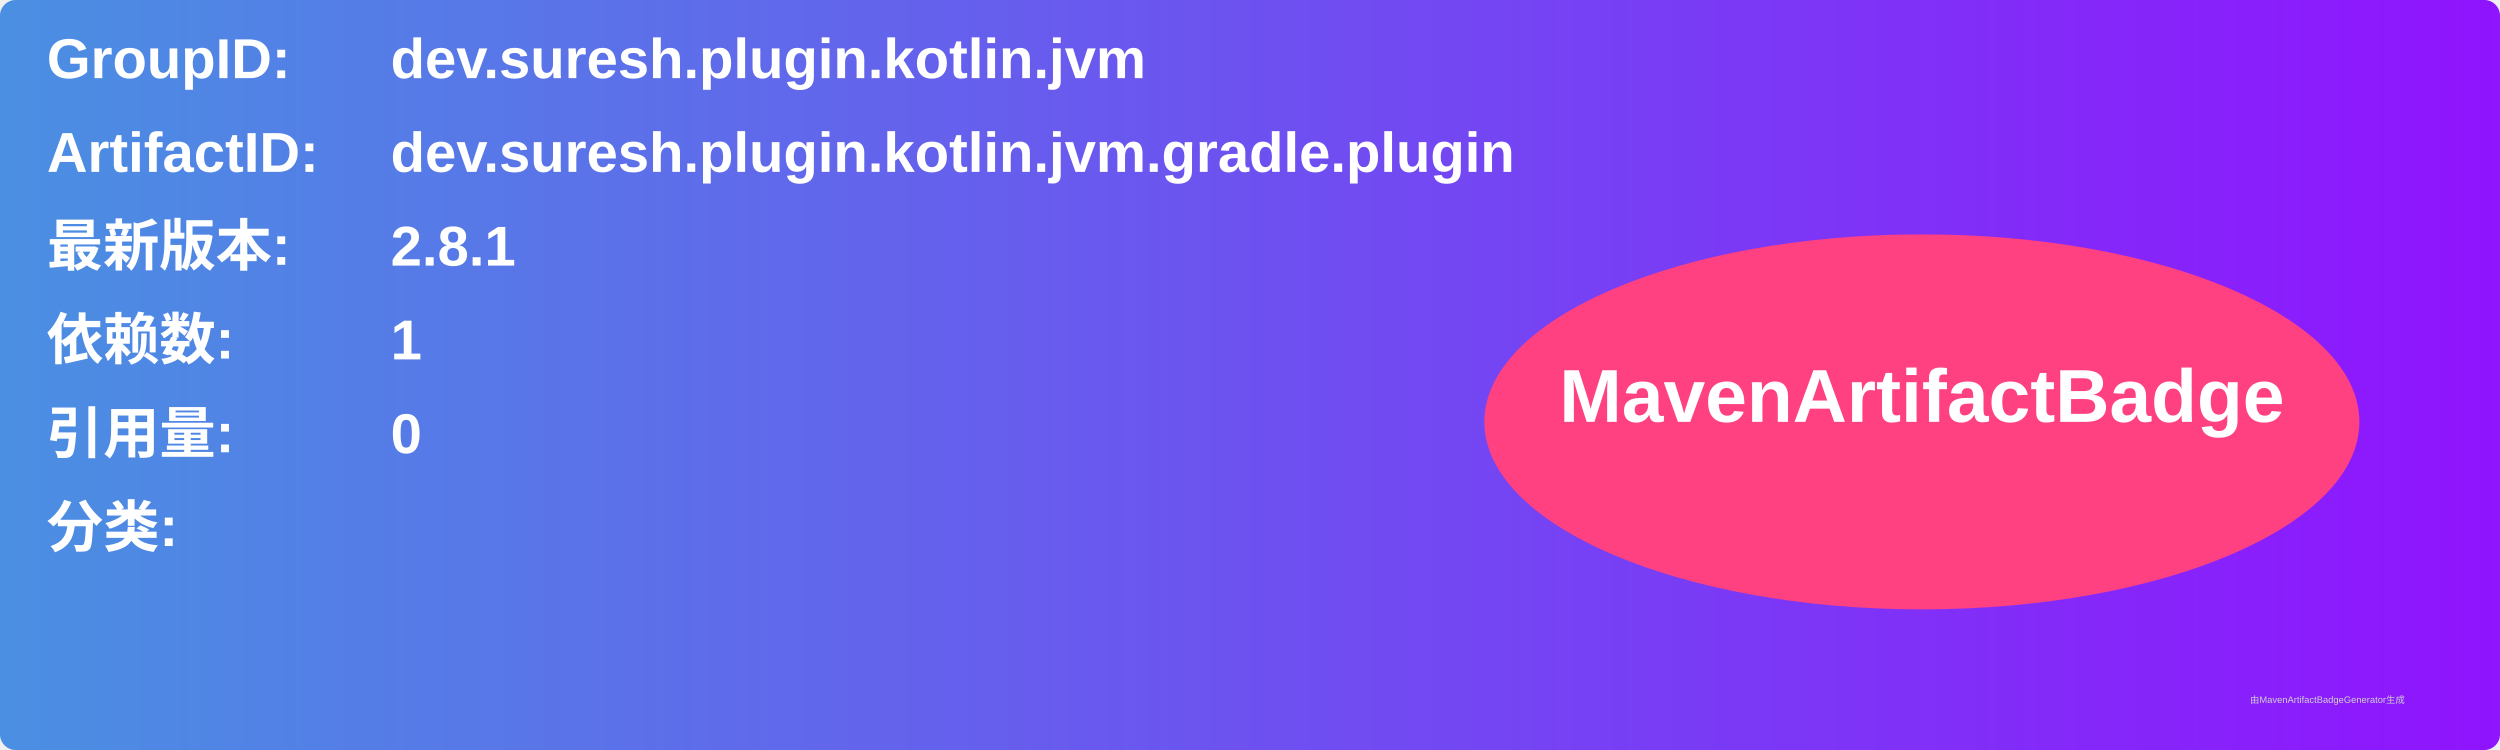
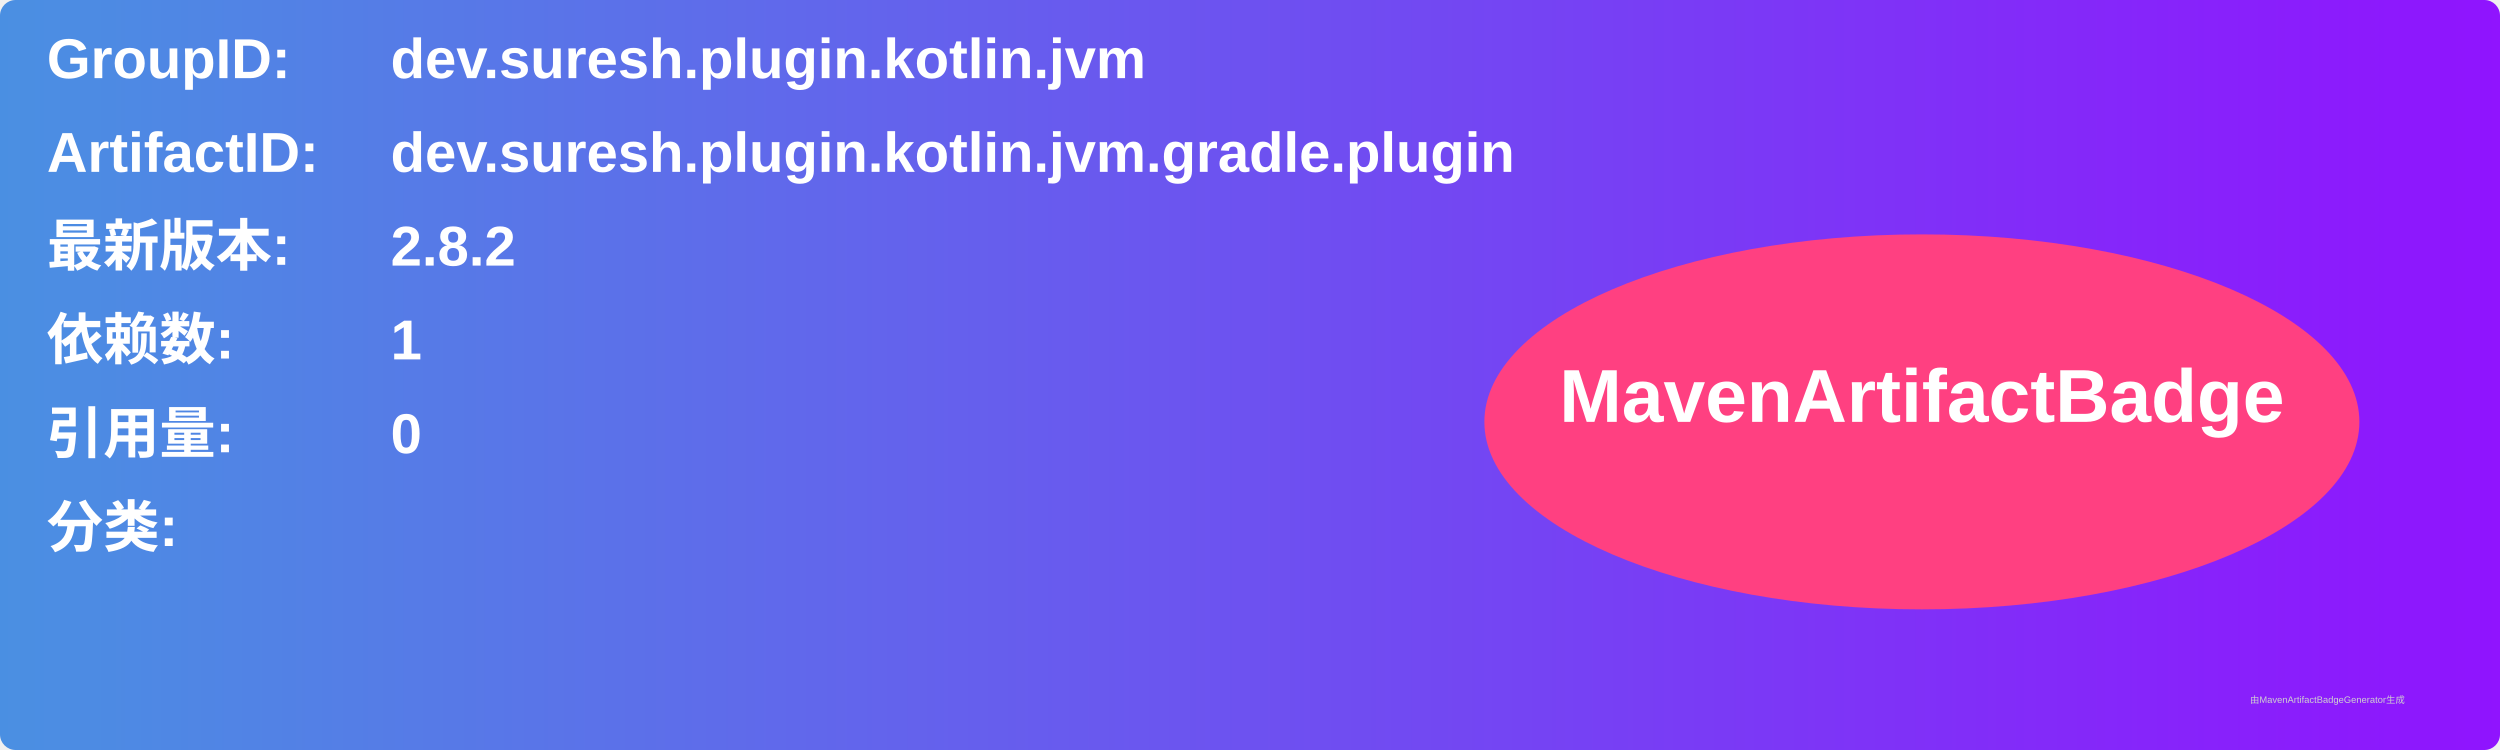
<svg xmlns="http://www.w3.org/2000/svg" width="800" height="240" viewBox="0 0 800 240">
  <linearGradient id="grad" x1="0%" y1="0%" x2="100%" y2="0%">
    <stop offset="0%" stop-color="#4a90e2" />
    <stop offset="100%" stop-color="#9013fe" />
  </linearGradient>
  <rect width="100%" height="100%" rx="5" ry="5" fill="url(#grad)" />
  <g transform="translate(15, 15)">
    <text x="0" y="10" font-family="Arial" font-size="18" fill="white" font-weight="bold" width="260">GroupID:</text>
    <text x="110" y="10" font-family="Arial" font-size="18" fill="white" font-weight="bold" width="460">dev.suresh.plugin.kotlin.jvm</text>
    <text x="0" y="40" font-family="Arial" font-size="18" fill="white" font-weight="bold" width="260">ArtifactID:</text>
    <text x="110" y="40" font-family="Arial" font-size="18" fill="white" font-weight="bold" width="460">dev.suresh.plugin.kotlin.jvm.gradle.plugin</text>
    <text x="0" y="70" font-family="Arial" font-size="18" fill="white" font-weight="bold">最新版本:</text>
    <text x="110" y="70" font-family="Arial" font-size="18" fill="white" font-weight="bold">
-       <tspan font-weight="bold">2.8.1</tspan>
+       <tspan font-weight="bold">2.8.2</tspan>
    </text>
    <text x="0" y="100" font-family="Arial" font-size="18" fill="white" font-weight="bold">依赖数: </text>
    <text x="110" y="100" font-family="Arial" font-size="18" fill="white">
      <tspan font-weight="bold">1</tspan>
    </text>
    <text x="0" y="130" font-family="Arial" font-size="18" fill="white" font-weight="bold">引用量: </text>
    <text x="110" y="130" font-family="Arial" font-size="18" fill="white">
      <tspan font-weight="bold">0</tspan>
    </text>
    <text x="0" y="160" font-family="Arial" font-size="18" fill="white" font-weight="bold">分类:</text>
    <text x="10" y="190" font-family="Arial" font-size="10" fill="white">
      <tspan font-weight="bold" />
    </text>
    <ellipse cx="600" cy="120" rx="140" ry="60" fill="#ff4081" />
    <text x="600" y="120" text-anchor="middle" font-family="Arial" font-size="24" fill="white" font-weight="bold">MavenArtifactBadge</text>
  </g>
  <text x="720" y="225" font-family="Arial" font-size="3" fill="#d0d0d0">由MavenArtifactBadgeGenerator生成</text>
</svg>
